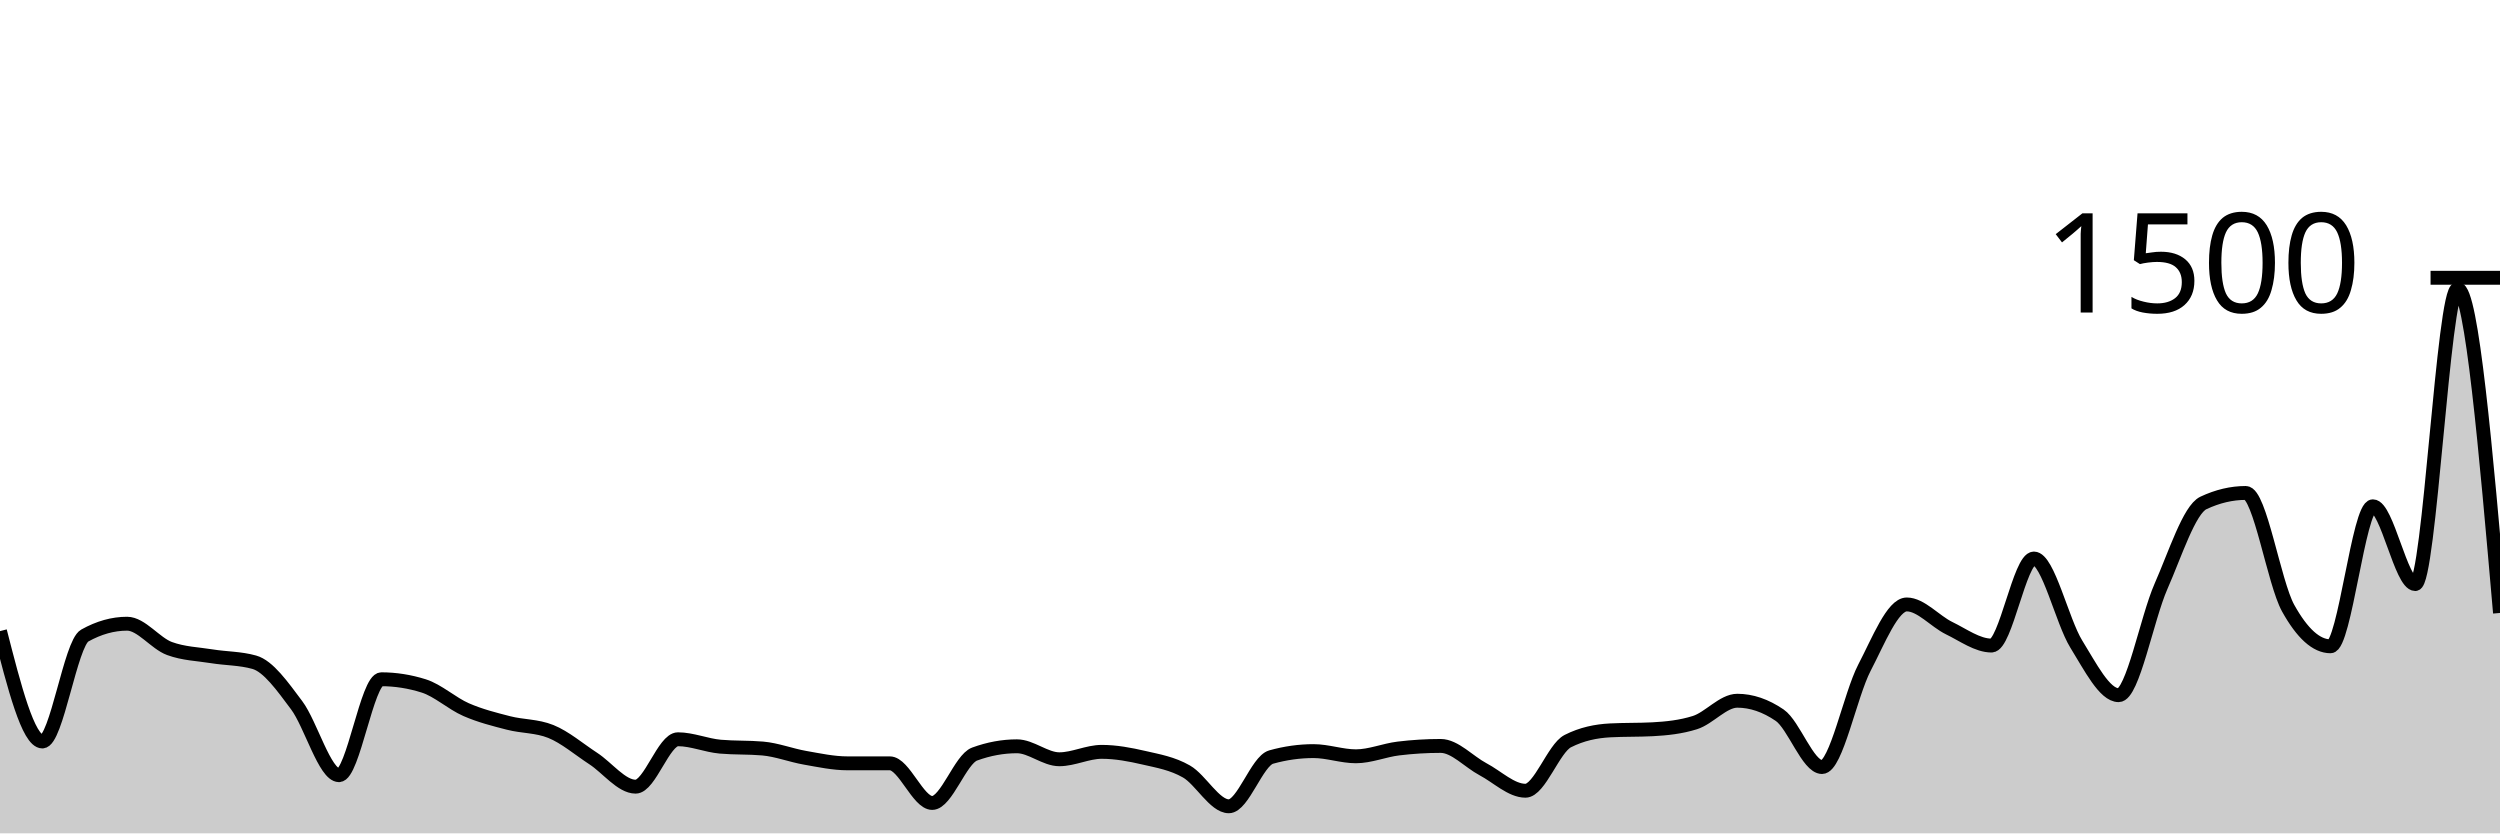
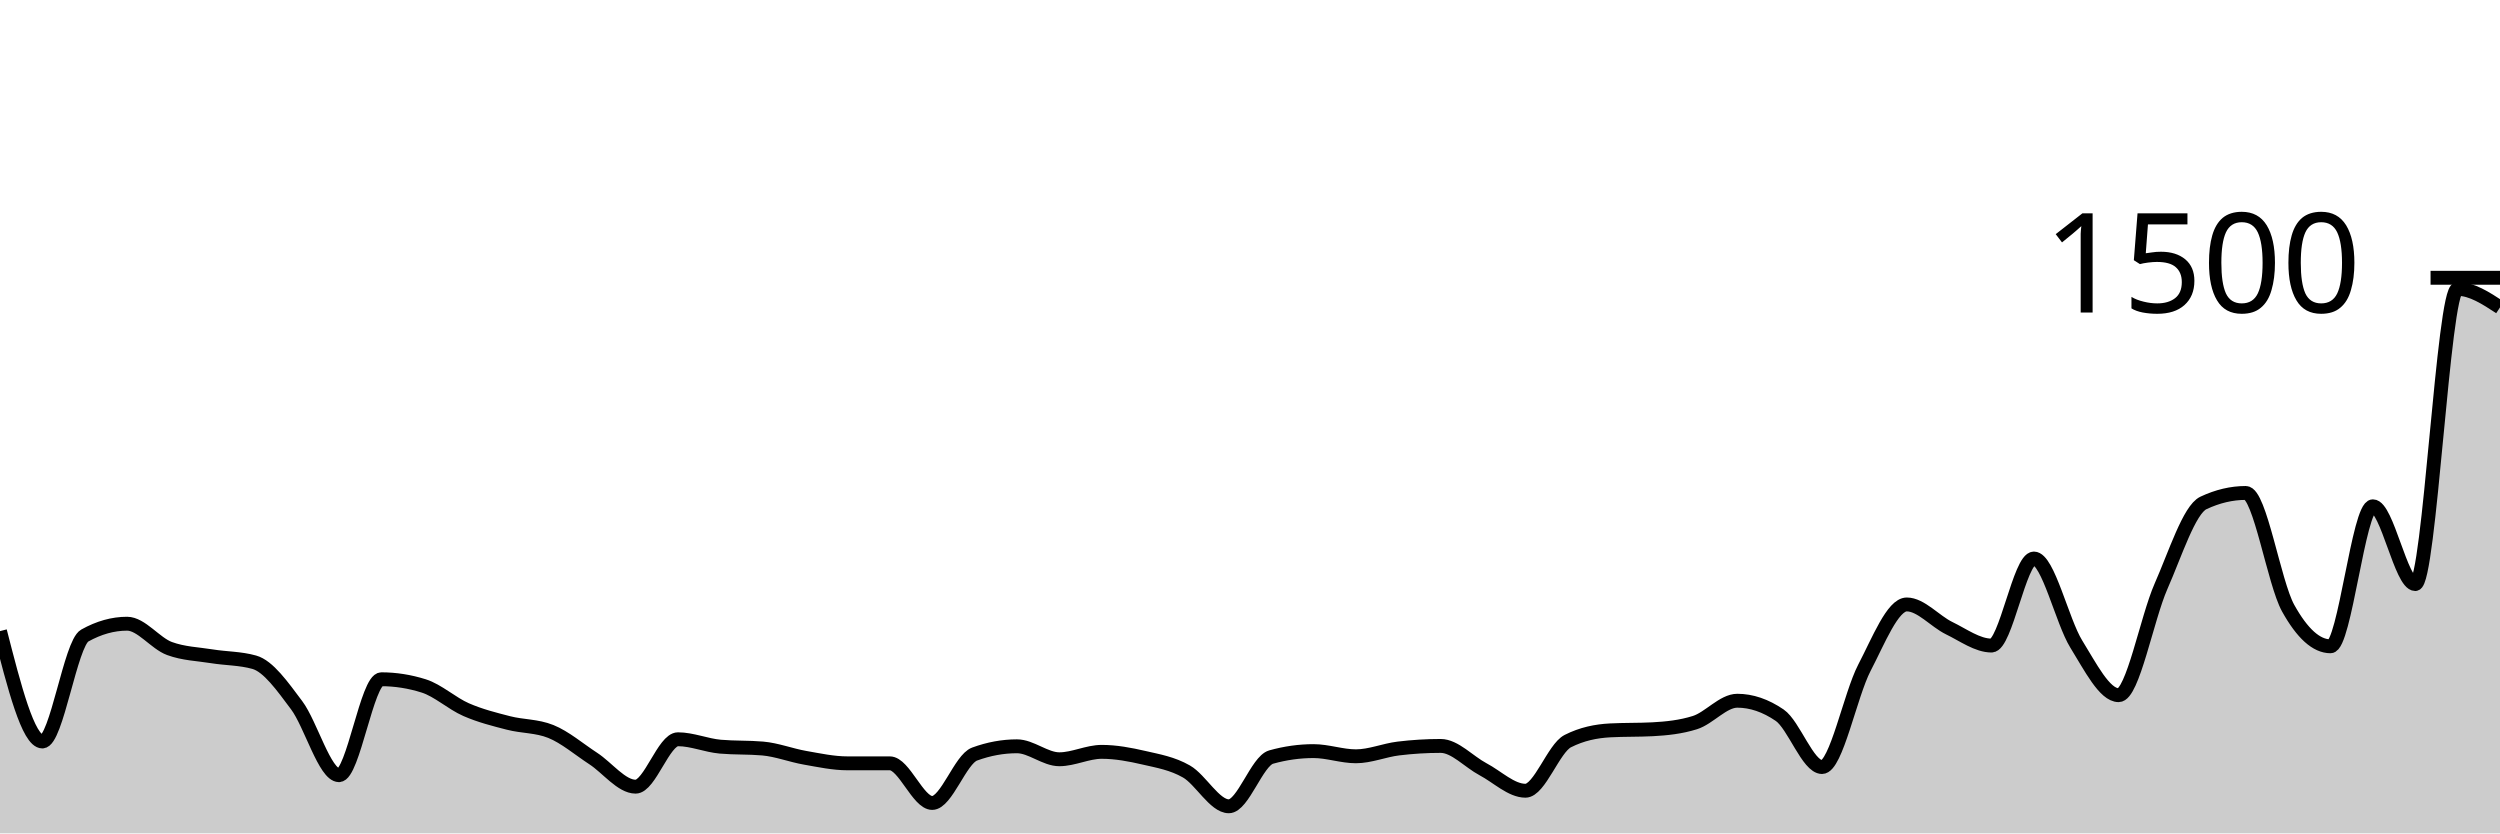
<svg xmlns="http://www.w3.org/2000/svg" viewBox="0 0 180 60">
  <g transform="translate(0,20)">
-     <path class="area" fill="rgba(0, 0, 0, 0.2)" d="M0,25.44C1.017,29.413,2.034,33.387,3.051,33.387C4.068,33.387,5.085,26.329,6.102,25.76C7.119,25.191,8.136,24.907,9.153,24.907C10.169,24.907,11.186,26.32,12.203,26.693C13.22,27.067,14.237,27.089,15.254,27.253C16.271,27.418,17.288,27.396,18.305,27.68C19.322,27.964,20.339,29.418,21.356,30.773C22.373,32.129,23.39,35.813,24.407,35.813C25.424,35.813,26.441,28.907,27.458,28.907C28.475,28.907,29.492,29.067,30.508,29.387C31.525,29.707,32.542,30.649,33.559,31.093C34.576,31.538,35.593,31.791,36.61,32.053C37.627,32.316,38.644,32.258,39.661,32.667C40.678,33.076,41.695,33.951,42.712,34.613C43.729,35.276,44.746,36.64,45.763,36.64C46.78,36.64,47.797,33.227,48.814,33.227C49.831,33.227,50.847,33.671,51.864,33.76C52.881,33.849,53.898,33.804,54.915,33.893C55.932,33.982,56.949,34.382,57.966,34.56C58.983,34.738,60,34.96,61.017,34.96C62.034,34.96,63.051,34.96,64.068,34.96C65.085,34.96,66.102,37.813,67.119,37.813C68.136,37.813,69.153,34.667,70.169,34.293C71.186,33.92,72.203,33.733,73.22,33.733C74.237,33.733,75.254,34.667,76.271,34.667C77.288,34.667,78.305,34.133,79.322,34.133C80.339,34.133,81.356,34.324,82.373,34.56C83.39,34.796,84.407,34.964,85.424,35.547C86.441,36.129,87.458,38.053,88.475,38.053C89.492,38.053,90.508,34.791,91.525,34.507C92.542,34.222,93.559,34.08,94.576,34.08C95.593,34.08,96.61,34.453,97.627,34.453C98.644,34.453,99.661,34.018,100.678,33.893C101.695,33.769,102.712,33.707,103.729,33.707C104.746,33.707,105.763,34.849,106.78,35.387C107.797,35.924,108.814,36.933,109.831,36.933C110.847,36.933,111.864,33.876,112.881,33.36C113.898,32.844,114.915,32.64,115.932,32.587C116.949,32.533,117.966,32.56,118.983,32.507C120,32.453,121.017,32.347,122.034,32.027C123.051,31.707,124.068,30.453,125.085,30.453C126.102,30.453,127.119,30.8,128.136,31.493C129.153,32.187,130.169,35.227,131.186,35.227C132.203,35.227,133.22,30.031,134.237,28.08C135.254,26.129,136.271,23.52,137.288,23.52C138.305,23.52,139.322,24.733,140.339,25.227C141.356,25.72,142.373,26.48,143.39,26.48C144.407,26.48,145.424,20.213,146.441,20.213C147.458,20.213,148.475,24.733,149.492,26.373C150.508,28.013,151.525,30.053,152.542,30.053C153.559,30.053,154.576,24.52,155.593,22.213C156.61,19.907,157.627,16.693,158.644,16.213C159.661,15.733,160.678,15.493,161.695,15.493C162.712,15.493,163.729,21.956,164.746,23.787C165.763,25.618,166.78,26.533,167.797,26.533C168.814,26.533,169.831,16.453,170.847,16.453C171.864,16.453,172.881,22.053,173.898,22.053C174.915,22.053,175.932,0.8,176.949,0.8C177.966,0.8,178.983,12.467,180,24.133L180,40C178.983,40,177.966,40,176.949,40C175.932,40,174.915,40,173.898,40C172.881,40,171.864,40,170.847,40C169.831,40,168.814,40,167.797,40C166.78,40,165.763,40,164.746,40C163.729,40,162.712,40,161.695,40C160.678,40,159.661,40,158.644,40C157.627,40,156.61,40,155.593,40C154.576,40,153.559,40,152.542,40C151.525,40,150.508,40,149.492,40C148.475,40,147.458,40,146.441,40C145.424,40,144.407,40,143.39,40C142.373,40,141.356,40,140.339,40C139.322,40,138.305,40,137.288,40C136.271,40,135.254,40,134.237,40C133.22,40,132.203,40,131.186,40C130.169,40,129.153,40,128.136,40C127.119,40,126.102,40,125.085,40C124.068,40,123.051,40,122.034,40C121.017,40,120,40,118.983,40C117.966,40,116.949,40,115.932,40C114.915,40,113.898,40,112.881,40C111.864,40,110.847,40,109.831,40C108.814,40,107.797,40,106.78,40C105.763,40,104.746,40,103.729,40C102.712,40,101.695,40,100.678,40C99.661,40,98.644,40,97.627,40C96.61,40,95.593,40,94.576,40C93.559,40,92.542,40,91.525,40C90.508,40,89.492,40,88.475,40C87.458,40,86.441,40,85.424,40C84.407,40,83.39,40,82.373,40C81.356,40,80.339,40,79.322,40C78.305,40,77.288,40,76.271,40C75.254,40,74.237,40,73.22,40C72.203,40,71.186,40,70.169,40C69.153,40,68.136,40,67.119,40C66.102,40,65.085,40,64.068,40C63.051,40,62.034,40,61.017,40C60,40,58.983,40,57.966,40C56.949,40,55.932,40,54.915,40C53.898,40,52.881,40,51.864,40C50.847,40,49.831,40,48.814,40C47.797,40,46.78,40,45.763,40C44.746,40,43.729,40,42.712,40C41.695,40,40.678,40,39.661,40C38.644,40,37.627,40,36.61,40C35.593,40,34.576,40,33.559,40C32.542,40,31.525,40,30.508,40C29.492,40,28.475,40,27.458,40C26.441,40,25.424,40,24.407,40C23.39,40,22.373,40,21.356,40C20.339,40,19.322,40,18.305,40C17.288,40,16.271,40,15.254,40C14.237,40,13.22,40,12.203,40C11.186,40,10.169,40,9.153,40C8.136,40,7.119,40,6.102,40C5.085,40,4.068,40,3.051,40C2.034,40,1.017,40,0,40Z" />
-     <path class="line" stroke="black" fill="none" d="M0,25.44C1.017,29.413,2.034,33.387,3.051,33.387C4.068,33.387,5.085,26.329,6.102,25.76C7.119,25.191,8.136,24.907,9.153,24.907C10.169,24.907,11.186,26.32,12.203,26.693C13.22,27.067,14.237,27.089,15.254,27.253C16.271,27.418,17.288,27.396,18.305,27.68C19.322,27.964,20.339,29.418,21.356,30.773C22.373,32.129,23.39,35.813,24.407,35.813C25.424,35.813,26.441,28.907,27.458,28.907C28.475,28.907,29.492,29.067,30.508,29.387C31.525,29.707,32.542,30.649,33.559,31.093C34.576,31.538,35.593,31.791,36.61,32.053C37.627,32.316,38.644,32.258,39.661,32.667C40.678,33.076,41.695,33.951,42.712,34.613C43.729,35.276,44.746,36.64,45.763,36.64C46.78,36.64,47.797,33.227,48.814,33.227C49.831,33.227,50.847,33.671,51.864,33.76C52.881,33.849,53.898,33.804,54.915,33.893C55.932,33.982,56.949,34.382,57.966,34.56C58.983,34.738,60,34.96,61.017,34.96C62.034,34.96,63.051,34.96,64.068,34.96C65.085,34.96,66.102,37.813,67.119,37.813C68.136,37.813,69.153,34.667,70.169,34.293C71.186,33.92,72.203,33.733,73.22,33.733C74.237,33.733,75.254,34.667,76.271,34.667C77.288,34.667,78.305,34.133,79.322,34.133C80.339,34.133,81.356,34.324,82.373,34.56C83.39,34.796,84.407,34.964,85.424,35.547C86.441,36.129,87.458,38.053,88.475,38.053C89.492,38.053,90.508,34.791,91.525,34.507C92.542,34.222,93.559,34.08,94.576,34.08C95.593,34.08,96.61,34.453,97.627,34.453C98.644,34.453,99.661,34.018,100.678,33.893C101.695,33.769,102.712,33.707,103.729,33.707C104.746,33.707,105.763,34.849,106.78,35.387C107.797,35.924,108.814,36.933,109.831,36.933C110.847,36.933,111.864,33.876,112.881,33.36C113.898,32.844,114.915,32.64,115.932,32.587C116.949,32.533,117.966,32.56,118.983,32.507C120,32.453,121.017,32.347,122.034,32.027C123.051,31.707,124.068,30.453,125.085,30.453C126.102,30.453,127.119,30.8,128.136,31.493C129.153,32.187,130.169,35.227,131.186,35.227C132.203,35.227,133.22,30.031,134.237,28.08C135.254,26.129,136.271,23.52,137.288,23.52C138.305,23.52,139.322,24.733,140.339,25.227C141.356,25.72,142.373,26.48,143.39,26.48C144.407,26.48,145.424,20.213,146.441,20.213C147.458,20.213,148.475,24.733,149.492,26.373C150.508,28.013,151.525,30.053,152.542,30.053C153.559,30.053,154.576,24.52,155.593,22.213C156.61,19.907,157.627,16.693,158.644,16.213C159.661,15.733,160.678,15.493,161.695,15.493C162.712,15.493,163.729,21.956,164.746,23.787C165.763,25.618,166.78,26.533,167.797,26.533C168.814,26.533,169.831,16.453,170.847,16.453C171.864,16.453,172.881,22.053,173.898,22.053C174.915,22.053,175.932,0.8,176.949,0.8C177.966,0.8,178.983,12.467,180,24.133" />
+     <path class="area" fill="rgba(0, 0, 0, 0.2)" d="M0,25.44C1.017,29.413,2.034,33.387,3.051,33.387C4.068,33.387,5.085,26.329,6.102,25.76C7.119,25.191,8.136,24.907,9.153,24.907C10.169,24.907,11.186,26.32,12.203,26.693C13.22,27.067,14.237,27.089,15.254,27.253C16.271,27.418,17.288,27.396,18.305,27.68C19.322,27.964,20.339,29.418,21.356,30.773C22.373,32.129,23.39,35.813,24.407,35.813C25.424,35.813,26.441,28.907,27.458,28.907C28.475,28.907,29.492,29.067,30.508,29.387C31.525,29.707,32.542,30.649,33.559,31.093C34.576,31.538,35.593,31.791,36.61,32.053C37.627,32.316,38.644,32.258,39.661,32.667C40.678,33.076,41.695,33.951,42.712,34.613C43.729,35.276,44.746,36.64,45.763,36.64C46.78,36.64,47.797,33.227,48.814,33.227C49.831,33.227,50.847,33.671,51.864,33.76C52.881,33.849,53.898,33.804,54.915,33.893C55.932,33.982,56.949,34.382,57.966,34.56C58.983,34.738,60,34.96,61.017,34.96C62.034,34.96,63.051,34.96,64.068,34.96C65.085,34.96,66.102,37.813,67.119,37.813C68.136,37.813,69.153,34.667,70.169,34.293C71.186,33.92,72.203,33.733,73.22,33.733C74.237,33.733,75.254,34.667,76.271,34.667C77.288,34.667,78.305,34.133,79.322,34.133C80.339,34.133,81.356,34.324,82.373,34.56C83.39,34.796,84.407,34.964,85.424,35.547C86.441,36.129,87.458,38.053,88.475,38.053C89.492,38.053,90.508,34.791,91.525,34.507C92.542,34.222,93.559,34.08,94.576,34.08C95.593,34.08,96.61,34.453,97.627,34.453C98.644,34.453,99.661,34.018,100.678,33.893C101.695,33.769,102.712,33.707,103.729,33.707C104.746,33.707,105.763,34.849,106.78,35.387C107.797,35.924,108.814,36.933,109.831,36.933C110.847,36.933,111.864,33.876,112.881,33.36C113.898,32.844,114.915,32.64,115.932,32.587C116.949,32.533,117.966,32.56,118.983,32.507C120,32.453,121.017,32.347,122.034,32.027C123.051,31.707,124.068,30.453,125.085,30.453C126.102,30.453,127.119,30.8,128.136,31.493C129.153,32.187,130.169,35.227,131.186,35.227C132.203,35.227,133.22,30.031,134.237,28.08C135.254,26.129,136.271,23.52,137.288,23.52C138.305,23.52,139.322,24.733,140.339,25.227C141.356,25.72,142.373,26.48,143.39,26.48C144.407,26.48,145.424,20.213,146.441,20.213C147.458,20.213,148.475,24.733,149.492,26.373C150.508,28.013,151.525,30.053,152.542,30.053C153.559,30.053,154.576,24.52,155.593,22.213C156.61,19.907,157.627,16.693,158.644,16.213C159.661,15.733,160.678,15.493,161.695,15.493C162.712,15.493,163.729,21.956,164.746,23.787C165.763,25.618,166.78,26.533,167.797,26.533C168.814,26.533,169.831,16.453,170.847,16.453C171.864,16.453,172.881,22.053,173.898,22.053C174.915,22.053,175.932,0.8,176.949,0.8C177.966,0.8,178.983,1.467,180,2.133L180,40C178.983,40,177.966,40,176.949,40C175.932,40,174.915,40,173.898,40C172.881,40,171.864,40,170.847,40C169.831,40,168.814,40,167.797,40C166.78,40,165.763,40,164.746,40C163.729,40,162.712,40,161.695,40C160.678,40,159.661,40,158.644,40C157.627,40,156.61,40,155.593,40C154.576,40,153.559,40,152.542,40C151.525,40,150.508,40,149.492,40C148.475,40,147.458,40,146.441,40C145.424,40,144.407,40,143.39,40C142.373,40,141.356,40,140.339,40C139.322,40,138.305,40,137.288,40C136.271,40,135.254,40,134.237,40C133.22,40,132.203,40,131.186,40C130.169,40,129.153,40,128.136,40C127.119,40,126.102,40,125.085,40C124.068,40,123.051,40,122.034,40C121.017,40,120,40,118.983,40C117.966,40,116.949,40,115.932,40C114.915,40,113.898,40,112.881,40C111.864,40,110.847,40,109.831,40C108.814,40,107.797,40,106.78,40C105.763,40,104.746,40,103.729,40C102.712,40,101.695,40,100.678,40C99.661,40,98.644,40,97.627,40C96.61,40,95.593,40,94.576,40C93.559,40,92.542,40,91.525,40C90.508,40,89.492,40,88.475,40C87.458,40,86.441,40,85.424,40C84.407,40,83.39,40,82.373,40C81.356,40,80.339,40,79.322,40C78.305,40,77.288,40,76.271,40C75.254,40,74.237,40,73.22,40C72.203,40,71.186,40,70.169,40C69.153,40,68.136,40,67.119,40C66.102,40,65.085,40,64.068,40C63.051,40,62.034,40,61.017,40C60,40,58.983,40,57.966,40C56.949,40,55.932,40,54.915,40C53.898,40,52.881,40,51.864,40C50.847,40,49.831,40,48.814,40C47.797,40,46.78,40,45.763,40C44.746,40,43.729,40,42.712,40C41.695,40,40.678,40,39.661,40C38.644,40,37.627,40,36.61,40C35.593,40,34.576,40,33.559,40C32.542,40,31.525,40,30.508,40C29.492,40,28.475,40,27.458,40C26.441,40,25.424,40,24.407,40C23.39,40,22.373,40,21.356,40C20.339,40,19.322,40,18.305,40C17.288,40,16.271,40,15.254,40C14.237,40,13.22,40,12.203,40C11.186,40,10.169,40,9.153,40C8.136,40,7.119,40,6.102,40C5.085,40,4.068,40,3.051,40C2.034,40,1.017,40,0,40Z" />
+     <path class="line" stroke="black" fill="none" d="M0,25.44C1.017,29.413,2.034,33.387,3.051,33.387C4.068,33.387,5.085,26.329,6.102,25.76C7.119,25.191,8.136,24.907,9.153,24.907C10.169,24.907,11.186,26.32,12.203,26.693C13.22,27.067,14.237,27.089,15.254,27.253C16.271,27.418,17.288,27.396,18.305,27.68C19.322,27.964,20.339,29.418,21.356,30.773C22.373,32.129,23.39,35.813,24.407,35.813C25.424,35.813,26.441,28.907,27.458,28.907C28.475,28.907,29.492,29.067,30.508,29.387C31.525,29.707,32.542,30.649,33.559,31.093C34.576,31.538,35.593,31.791,36.61,32.053C37.627,32.316,38.644,32.258,39.661,32.667C40.678,33.076,41.695,33.951,42.712,34.613C43.729,35.276,44.746,36.64,45.763,36.64C46.78,36.64,47.797,33.227,48.814,33.227C49.831,33.227,50.847,33.671,51.864,33.76C52.881,33.849,53.898,33.804,54.915,33.893C55.932,33.982,56.949,34.382,57.966,34.56C58.983,34.738,60,34.96,61.017,34.96C62.034,34.96,63.051,34.96,64.068,34.96C65.085,34.96,66.102,37.813,67.119,37.813C68.136,37.813,69.153,34.667,70.169,34.293C71.186,33.92,72.203,33.733,73.22,33.733C74.237,33.733,75.254,34.667,76.271,34.667C77.288,34.667,78.305,34.133,79.322,34.133C80.339,34.133,81.356,34.324,82.373,34.56C83.39,34.796,84.407,34.964,85.424,35.547C86.441,36.129,87.458,38.053,88.475,38.053C89.492,38.053,90.508,34.791,91.525,34.507C92.542,34.222,93.559,34.08,94.576,34.08C95.593,34.08,96.61,34.453,97.627,34.453C98.644,34.453,99.661,34.018,100.678,33.893C101.695,33.769,102.712,33.707,103.729,33.707C104.746,33.707,105.763,34.849,106.78,35.387C107.797,35.924,108.814,36.933,109.831,36.933C110.847,36.933,111.864,33.876,112.881,33.36C113.898,32.844,114.915,32.64,115.932,32.587C116.949,32.533,117.966,32.56,118.983,32.507C120,32.453,121.017,32.347,122.034,32.027C123.051,31.707,124.068,30.453,125.085,30.453C126.102,30.453,127.119,30.8,128.136,31.493C129.153,32.187,130.169,35.227,131.186,35.227C132.203,35.227,133.22,30.031,134.237,28.08C135.254,26.129,136.271,23.52,137.288,23.52C138.305,23.52,139.322,24.733,140.339,25.227C141.356,25.72,142.373,26.48,143.39,26.48C144.407,26.48,145.424,20.213,146.441,20.213C147.458,20.213,148.475,24.733,149.492,26.373C150.508,28.013,151.525,30.053,152.542,30.053C153.559,30.053,154.576,24.52,155.593,22.213C156.61,19.907,157.627,16.693,158.644,16.213C159.661,15.733,160.678,15.493,161.695,15.493C162.712,15.493,163.729,21.956,164.746,23.787C165.763,25.618,166.78,26.533,167.797,26.533C168.814,26.533,169.831,16.453,170.847,16.453C171.864,16.453,172.881,22.053,173.898,22.053C174.915,22.053,175.932,0.8,176.949,0.8C177.966,0.8,178.983,1.467,180,2.133" />
    <path class="axis-ceiling" stroke-width="1" stroke="black" fill="none" d="M175,0L180,0" />
    <text class="axis-ceiling-label" font-family="sans-serif" text-anchor="end" font-size="10px" x="170" y="2.5">1500</text>
  </g>
</svg>
